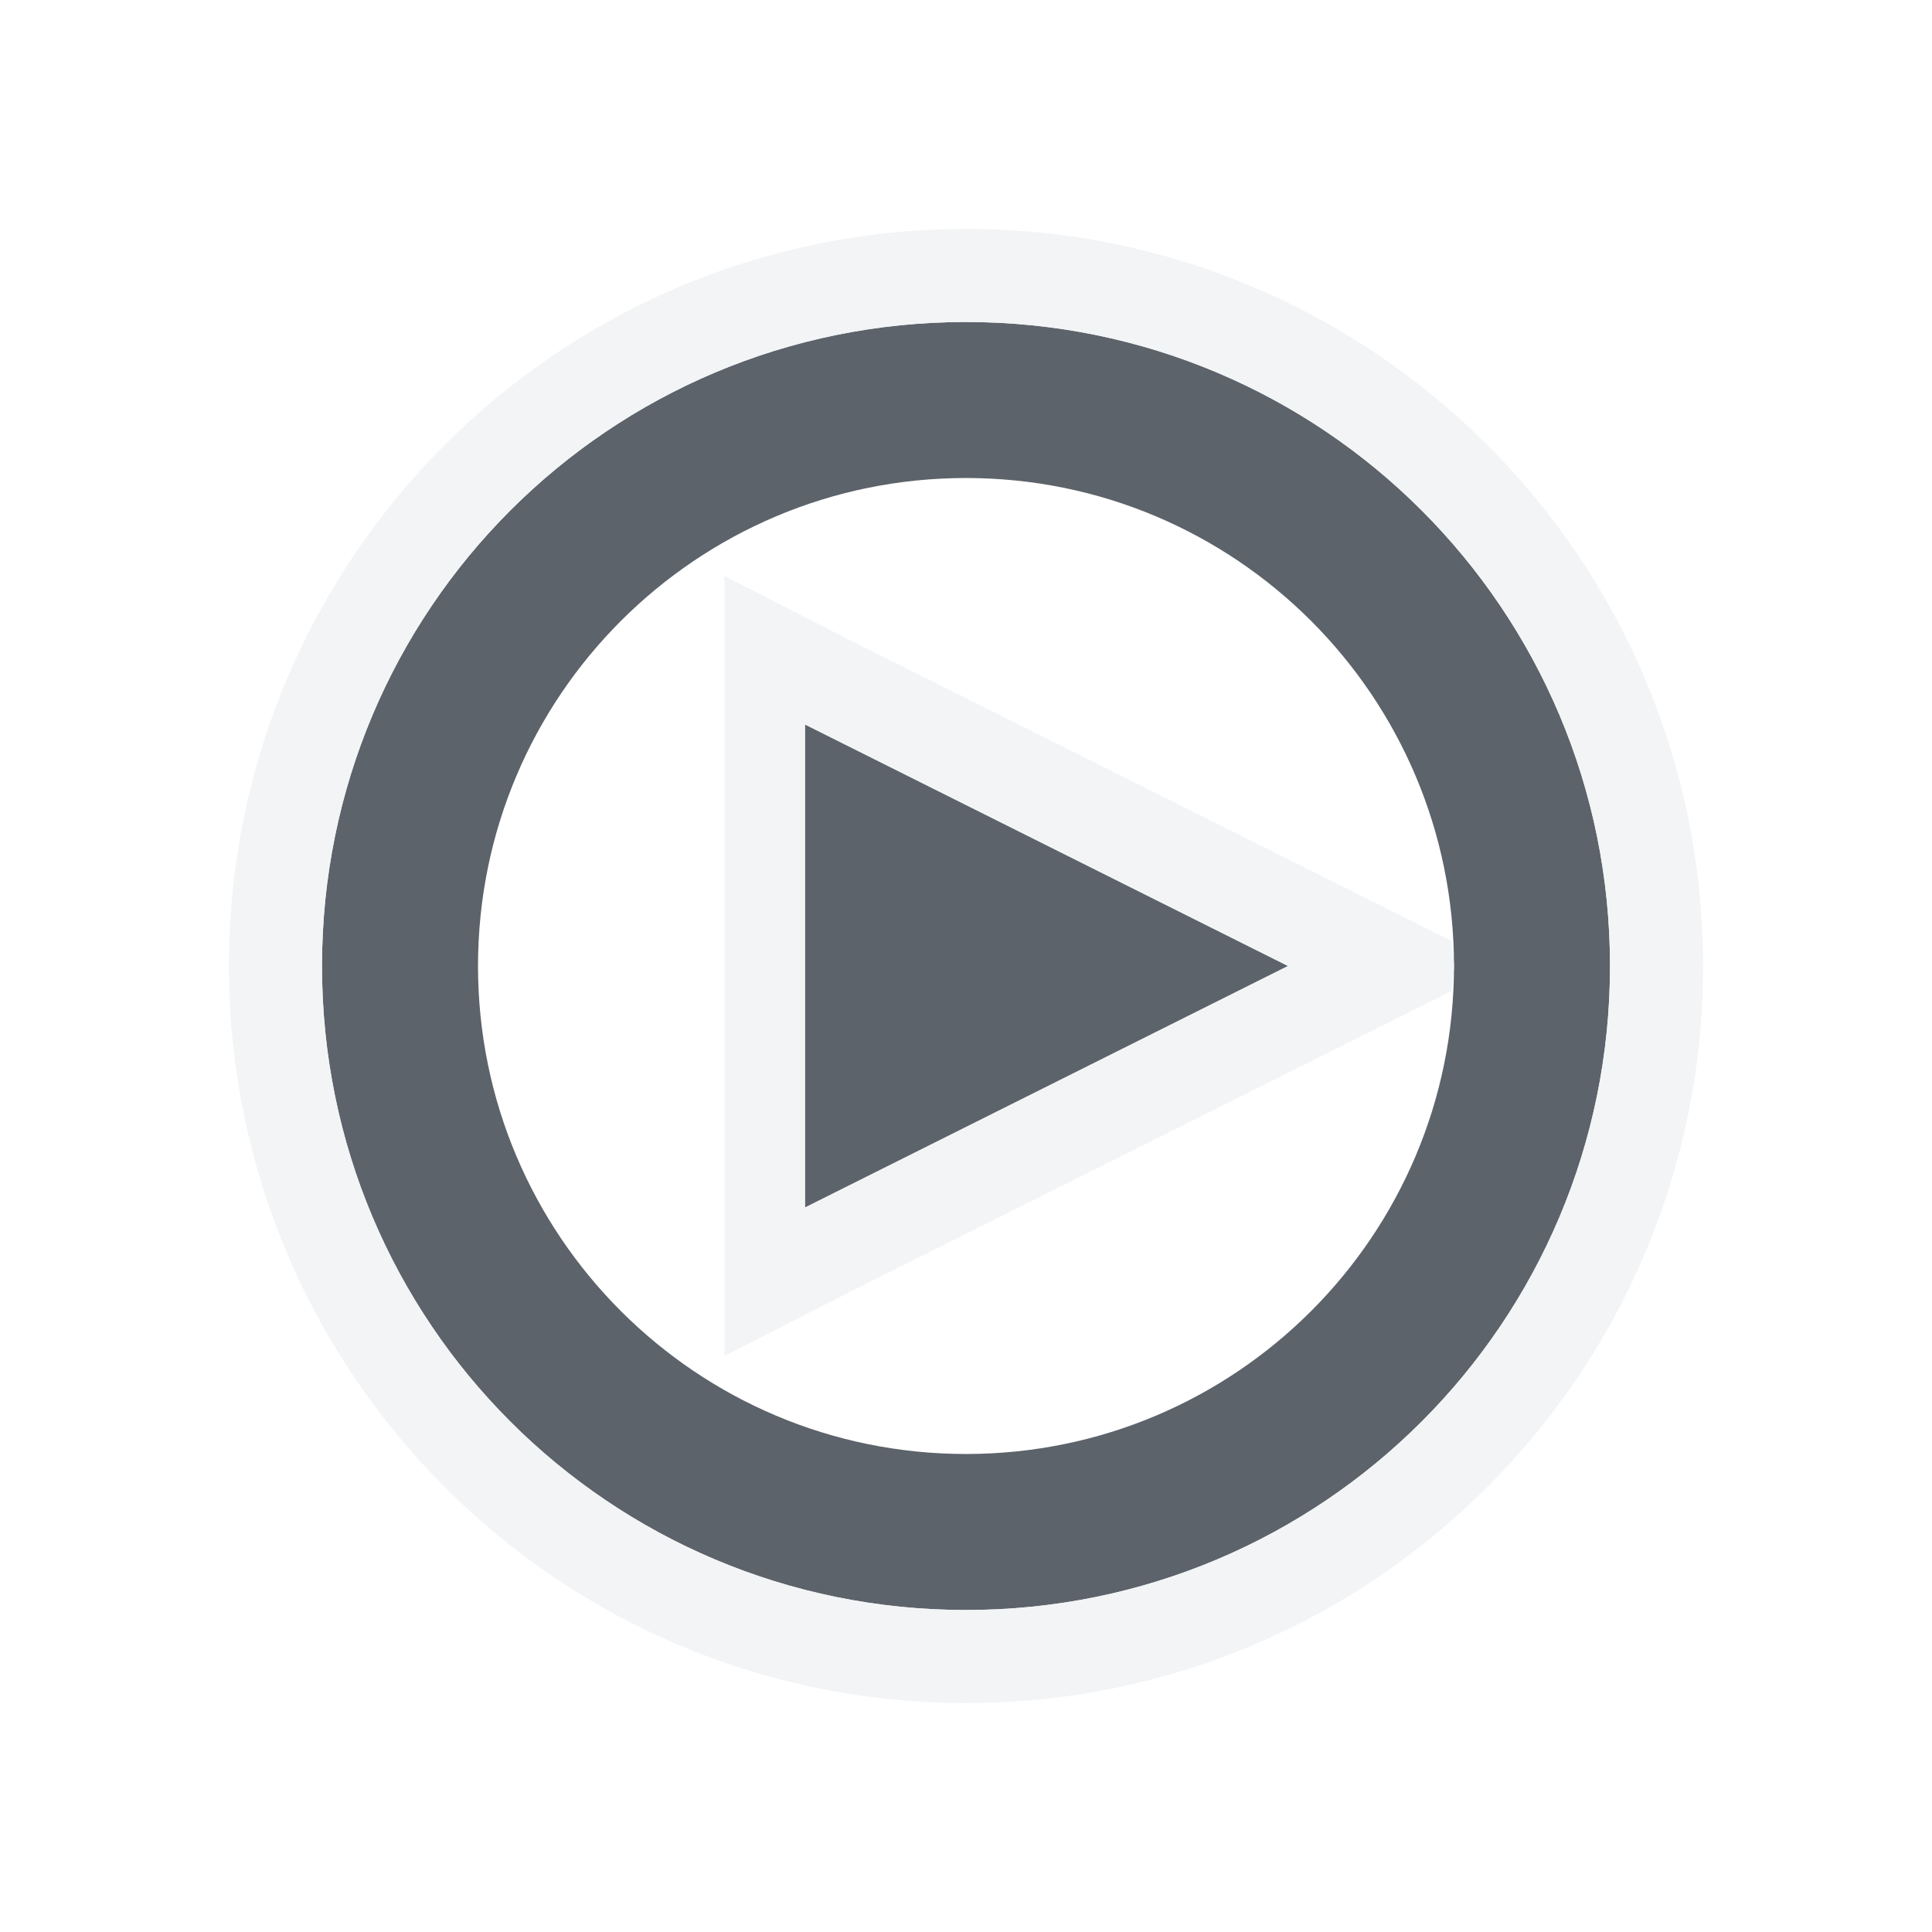
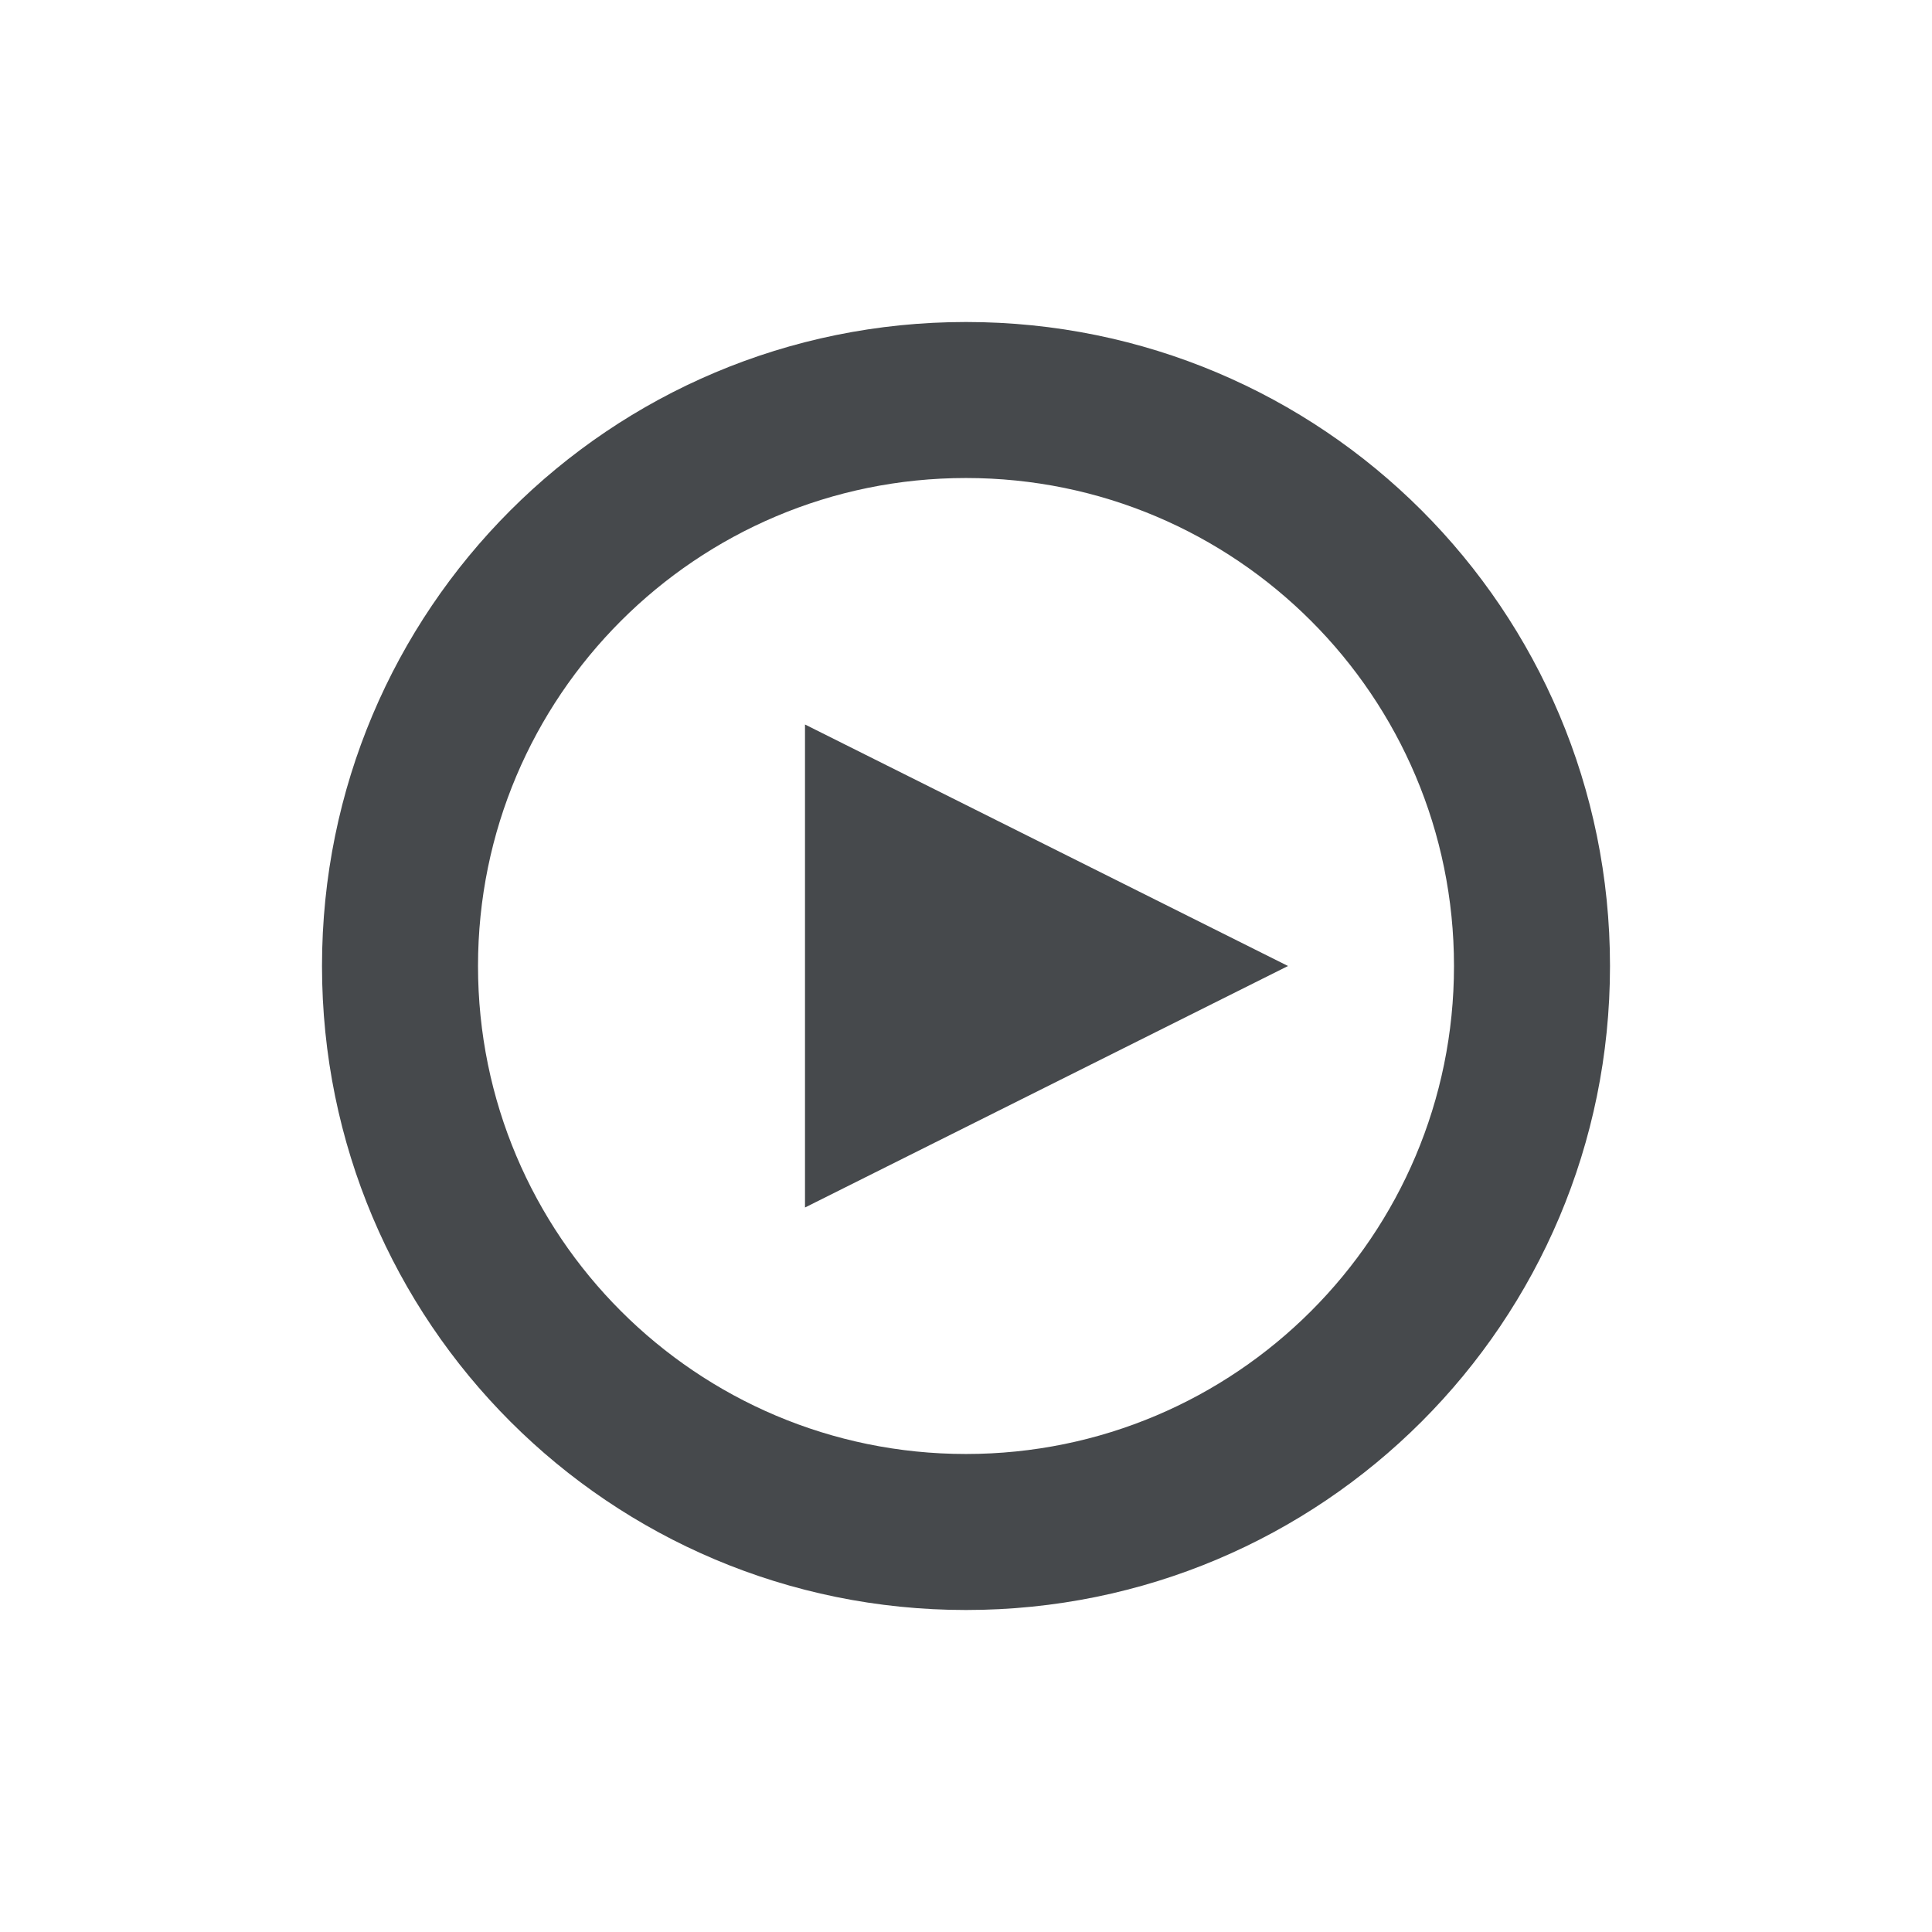
- <svg xmlns="http://www.w3.org/2000/svg" version="1.1" width="24" height="24" id="svg2">
-   <defs id="defs4" />
-   <path style="color:#000000;fill:#27303a;fill-opacity:0.753;fill-rule:nonzero;stroke:none;stroke-width:1;marker:none;visibility:visible;display:inline;overflow:visible;enable-background:accumulate" d="M 12 4 C 7.574 4 4 7.574 4 12 C 4 16.426 7.574 20 12 20 C 16.426 20 20 16.426 20 12 C 20 7.574 16.426 4 12 4 z M 12 5.938 C 15.349 5.938 18.062 8.651 18.062 12 C 18.062 15.349 15.349 18.062 12 18.062 C 8.651 18.062 5.938 15.349 5.938 12 C 5.938 8.651 8.651 5.938 12 5.938 z M 10 9 L 10 15 L 16 12 L 10 9 z " id="path3780" />
-   <path style="font-size:medium;font-style:normal;font-variant:normal;font-weight:normal;font-stretch:normal;text-indent:0;text-align:start;text-decoration:none;line-height:normal;letter-spacing:normal;word-spacing:normal;text-transform:none;direction:ltr;block-progression:tb;writing-mode:lr-tb;text-anchor:start;baseline-shift:baseline;color:#000000;fill:#f1f3f5;fill-opacity:0.903;fill-rule:nonzero;stroke:none;stroke-width:2;marker:none;visibility:visible;display:inline;overflow:visible;enable-background:accumulate;font-family:Sans;-inkscape-font-specification:Sans" d="M 12 2.844 C 6.943 2.844 2.844 6.943 2.844 12 C 2.844 17.057 6.943 21.156 12 21.156 C 17.057 21.156 21.156 17.057 21.156 12 C 21.156 6.943 17.057 2.844 12 2.844 z M 12 4 C 16.426 4 20 7.574 20 12 C 20 16.426 16.426 20 12 20 C 7.574 20 4 16.426 4 12 C 4 7.574 7.574 4 12 4 z M 9 7.156 L 9 16.844 L 10.531 16.062 L 16.531 13.062 L 18.031 12.312 C 18.037 12.209 18.062 12.105 18.062 12 C 18.062 11.895 18.037 11.791 18.031 11.688 L 16.531 10.938 L 10.531 7.938 L 9 7.156 z M 10 9 L 16 12 L 10 15 L 10 9 z " id="path3025" />
+ <svg xmlns="http://www.w3.org/2000/svg" width="24" height="24" version="1.1" xml:space="preserve">
+   <defs>
+     <style id="current-color-scheme" type="text/css">.ColorScheme-Text {color:#090d11;}.ColorScheme-Background{color:#ffffff;}</style>
+   </defs>
+   <path id="h" class="ColorScheme-Background" d="m12 2.844c-5.057 0-9.156 4.1-9.156 9.156 0 5.057 4.1 9.156 9.156 9.156 5.057 0 9.156-4.1 9.156-9.156 0-5.057-4.1-9.156-9.156-9.156zm0 1.156c4.426 0 8 3.574 8 8 0 4.426-3.574 8-8 8-4.426 0-8-3.574-8-8 0-4.426 3.574-8 8-8zm-3 3.156v9.688l1.531-0.781 7.5-3.75c0.005-0.104 0.031-0.208 0.031-0.312s-0.026-0.209-0.031-0.312l-7.5-3.75zm1 1.844 6 3-6 3z" style="fill-opacity:.5;fill:currentColor" />
+   <path id="e" class="ColorScheme-Text" d="m12 4c-4.426 0-8 3.574-8 8 0 4.426 3.574 8 8 8 4.426 0 8-3.574 8-8 0-4.426-3.574-8-8-8zm0 1.938c3.349 0 6.062 2.714 6.062 6.062 0 3.349-2.714 6.062-6.062 6.062-3.349 0-6.062-2.714-6.062-6.062 0-3.349 2.714-6.062 6.062-6.062zm-2 3.062v6l6-3z" style="fill-opacity:.75;fill:currentColor" />
</svg>
